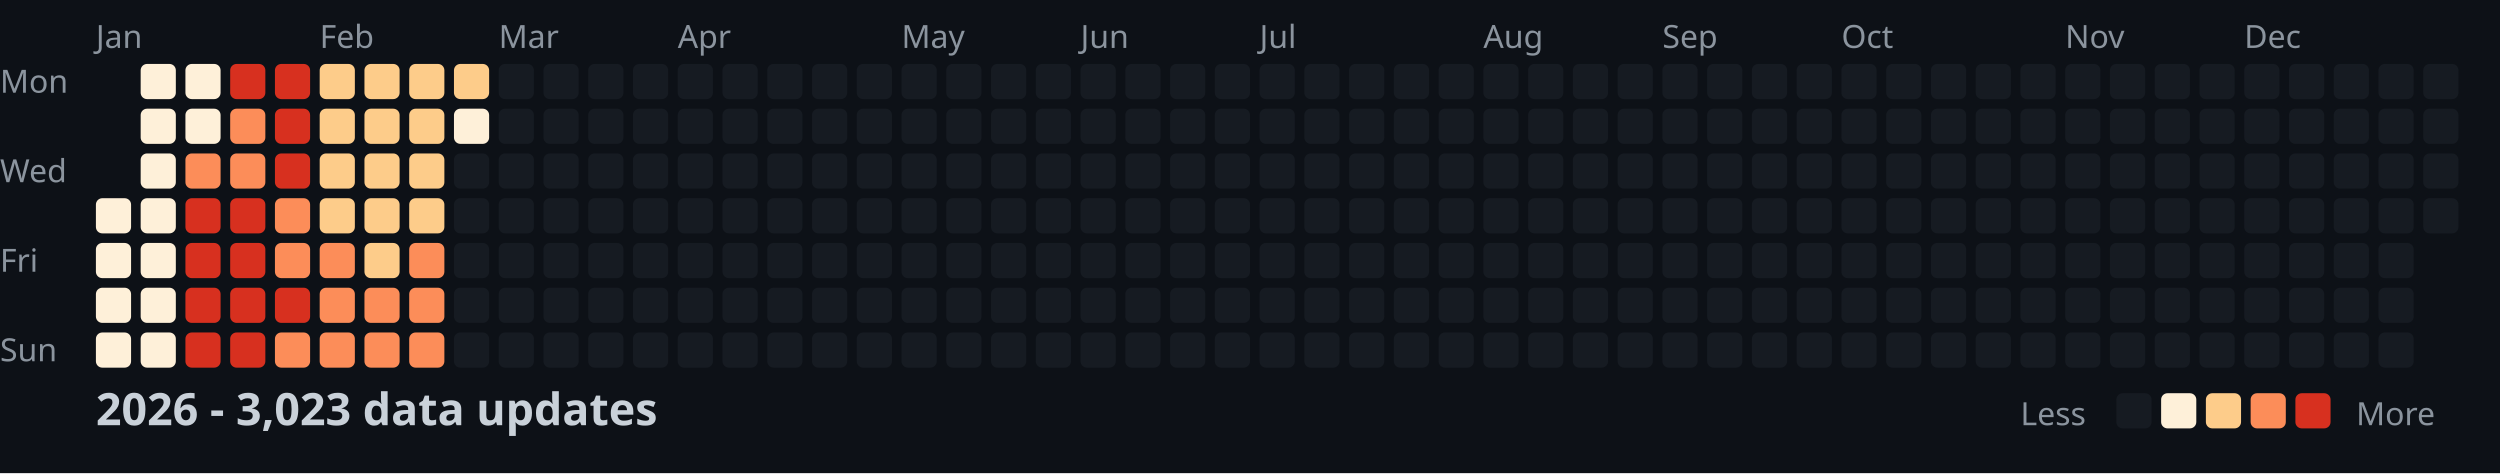
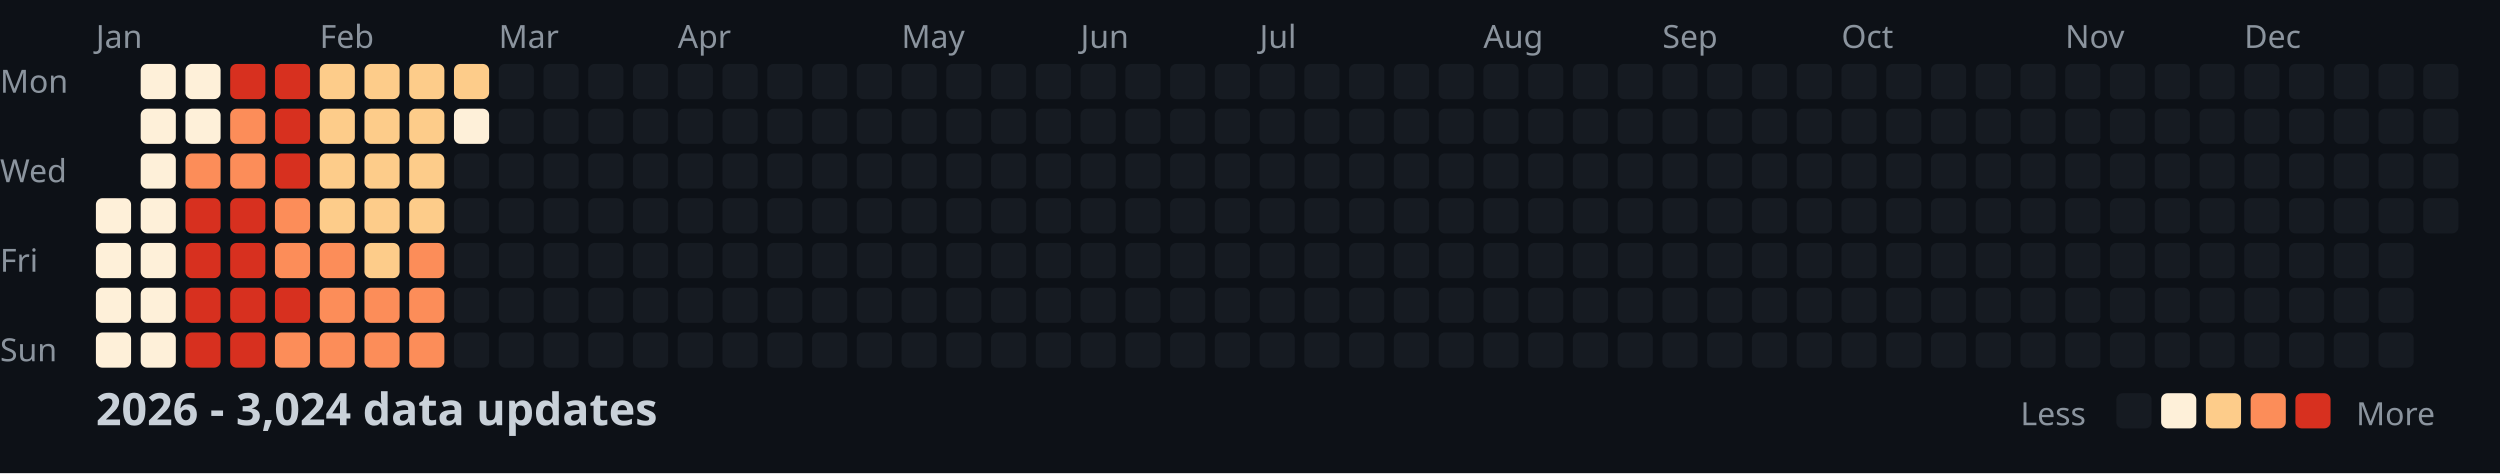
<svg xmlns="http://www.w3.org/2000/svg" width="782" height="148">
  <style>
    .month { font: 10px sans-serif; fill: #8b949e; }
    .day { font: 10px sans-serif; fill: #8b949e; }
    .title { font: bold 14px sans-serif; fill: #c9d1d9; }
    .legend { font: 10px sans-serif; fill: #8b949e; }
  </style>
  <rect width="100%" height="100%" fill="#0d1117" />
  <text x="0" y="29" class="day">Mon</text>
  <text x="0" y="57" class="day">Wed</text>
  <text x="0" y="85" class="day">Fri</text>
  <text x="0" y="113" class="day">Sun</text>
  <text x="30" y="15" class="month">Jan</text>
  <text x="100" y="15" class="month">Feb</text>
  <text x="156" y="15" class="month">Mar</text>
  <text x="212" y="15" class="month">Apr</text>
  <text x="282" y="15" class="month">May</text>
  <text x="338" y="15" class="month">Jun</text>
  <text x="394" y="15" class="month">Jul</text>
  <text x="464" y="15" class="month">Aug</text>
  <text x="520" y="15" class="month">Sep</text>
  <text x="576" y="15" class="month">Oct</text>
  <text x="646" y="15" class="month">Nov</text>
  <text x="702" y="15" class="month">Dec</text>
  <rect x="30" y="62" width="11" height="11" fill="#fef0d9" rx="2" />
  <rect x="30" y="76" width="11" height="11" fill="#fef0d9" rx="2" />
  <rect x="30" y="90" width="11" height="11" fill="#fef0d9" rx="2" />
  <rect x="30" y="104" width="11" height="11" fill="#fef0d9" rx="2" />
  <rect x="44" y="20" width="11" height="11" fill="#fef0d9" rx="2" />
  <rect x="44" y="34" width="11" height="11" fill="#fef0d9" rx="2" />
  <rect x="44" y="48" width="11" height="11" fill="#fef0d9" rx="2" />
  <rect x="44" y="62" width="11" height="11" fill="#fef0d9" rx="2" />
  <rect x="44" y="76" width="11" height="11" fill="#fef0d9" rx="2" />
  <rect x="44" y="90" width="11" height="11" fill="#fef0d9" rx="2" />
  <rect x="44" y="104" width="11" height="11" fill="#fef0d9" rx="2" />
  <rect x="58" y="20" width="11" height="11" fill="#fef0d9" rx="2" />
  <rect x="58" y="34" width="11" height="11" fill="#fef0d9" rx="2" />
  <rect x="58" y="48" width="11" height="11" fill="#fc8d59" rx="2" />
  <rect x="58" y="62" width="11" height="11" fill="#d7301f" rx="2" />
  <rect x="58" y="76" width="11" height="11" fill="#d7301f" rx="2" />
  <rect x="58" y="90" width="11" height="11" fill="#d7301f" rx="2" />
  <rect x="58" y="104" width="11" height="11" fill="#d7301f" rx="2" />
  <rect x="72" y="20" width="11" height="11" fill="#d7301f" rx="2" />
  <rect x="72" y="34" width="11" height="11" fill="#fc8d59" rx="2" />
  <rect x="72" y="48" width="11" height="11" fill="#fc8d59" rx="2" />
  <rect x="72" y="62" width="11" height="11" fill="#d7301f" rx="2" />
  <rect x="72" y="76" width="11" height="11" fill="#d7301f" rx="2" />
  <rect x="72" y="90" width="11" height="11" fill="#d7301f" rx="2" />
  <rect x="72" y="104" width="11" height="11" fill="#d7301f" rx="2" />
  <rect x="86" y="20" width="11" height="11" fill="#d7301f" rx="2" />
  <rect x="86" y="34" width="11" height="11" fill="#d7301f" rx="2" />
  <rect x="86" y="48" width="11" height="11" fill="#d7301f" rx="2" />
  <rect x="86" y="62" width="11" height="11" fill="#fc8d59" rx="2" />
  <rect x="86" y="76" width="11" height="11" fill="#fc8d59" rx="2" />
  <rect x="86" y="90" width="11" height="11" fill="#d7301f" rx="2" />
  <rect x="86" y="104" width="11" height="11" fill="#fc8d59" rx="2" />
  <rect x="100" y="20" width="11" height="11" fill="#fdcc8a" rx="2" />
  <rect x="100" y="34" width="11" height="11" fill="#fdcc8a" rx="2" />
  <rect x="100" y="48" width="11" height="11" fill="#fdcc8a" rx="2" />
  <rect x="100" y="62" width="11" height="11" fill="#fdcc8a" rx="2" />
  <rect x="100" y="76" width="11" height="11" fill="#fc8d59" rx="2" />
  <rect x="100" y="90" width="11" height="11" fill="#fc8d59" rx="2" />
  <rect x="100" y="104" width="11" height="11" fill="#fc8d59" rx="2" />
  <rect x="114" y="20" width="11" height="11" fill="#fdcc8a" rx="2" />
  <rect x="114" y="34" width="11" height="11" fill="#fdcc8a" rx="2" />
  <rect x="114" y="48" width="11" height="11" fill="#fdcc8a" rx="2" />
  <rect x="114" y="62" width="11" height="11" fill="#fdcc8a" rx="2" />
  <rect x="114" y="76" width="11" height="11" fill="#fdcc8a" rx="2" />
  <rect x="114" y="90" width="11" height="11" fill="#fc8d59" rx="2" />
  <rect x="114" y="104" width="11" height="11" fill="#fc8d59" rx="2" />
  <rect x="128" y="20" width="11" height="11" fill="#fdcc8a" rx="2" />
  <rect x="128" y="34" width="11" height="11" fill="#fdcc8a" rx="2" />
  <rect x="128" y="48" width="11" height="11" fill="#fdcc8a" rx="2" />
  <rect x="128" y="62" width="11" height="11" fill="#fdcc8a" rx="2" />
  <rect x="128" y="76" width="11" height="11" fill="#fc8d59" rx="2" />
  <rect x="128" y="90" width="11" height="11" fill="#fc8d59" rx="2" />
  <rect x="128" y="104" width="11" height="11" fill="#fc8d59" rx="2" />
  <rect x="142" y="20" width="11" height="11" fill="#fdcc8a" rx="2" />
  <rect x="142" y="34" width="11" height="11" fill="#fef0d9" rx="2" />
  <rect x="142" y="48" width="11" height="11" fill="#161b22" rx="2" />
  <rect x="142" y="62" width="11" height="11" fill="#161b22" rx="2" />
  <rect x="142" y="76" width="11" height="11" fill="#161b22" rx="2" />
  <rect x="142" y="90" width="11" height="11" fill="#161b22" rx="2" />
  <rect x="142" y="104" width="11" height="11" fill="#161b22" rx="2" />
  <rect x="156" y="20" width="11" height="11" fill="#161b22" rx="2" />
  <rect x="156" y="34" width="11" height="11" fill="#161b22" rx="2" />
  <rect x="156" y="48" width="11" height="11" fill="#161b22" rx="2" />
  <rect x="156" y="62" width="11" height="11" fill="#161b22" rx="2" />
  <rect x="156" y="76" width="11" height="11" fill="#161b22" rx="2" />
  <rect x="156" y="90" width="11" height="11" fill="#161b22" rx="2" />
  <rect x="156" y="104" width="11" height="11" fill="#161b22" rx="2" />
  <rect x="170" y="20" width="11" height="11" fill="#161b22" rx="2" />
  <rect x="170" y="34" width="11" height="11" fill="#161b22" rx="2" />
  <rect x="170" y="48" width="11" height="11" fill="#161b22" rx="2" />
  <rect x="170" y="62" width="11" height="11" fill="#161b22" rx="2" />
  <rect x="170" y="76" width="11" height="11" fill="#161b22" rx="2" />
  <rect x="170" y="90" width="11" height="11" fill="#161b22" rx="2" />
  <rect x="170" y="104" width="11" height="11" fill="#161b22" rx="2" />
  <rect x="184" y="20" width="11" height="11" fill="#161b22" rx="2" />
  <rect x="184" y="34" width="11" height="11" fill="#161b22" rx="2" />
  <rect x="184" y="48" width="11" height="11" fill="#161b22" rx="2" />
  <rect x="184" y="62" width="11" height="11" fill="#161b22" rx="2" />
  <rect x="184" y="76" width="11" height="11" fill="#161b22" rx="2" />
  <rect x="184" y="90" width="11" height="11" fill="#161b22" rx="2" />
  <rect x="184" y="104" width="11" height="11" fill="#161b22" rx="2" />
  <rect x="198" y="20" width="11" height="11" fill="#161b22" rx="2" />
  <rect x="198" y="34" width="11" height="11" fill="#161b22" rx="2" />
  <rect x="198" y="48" width="11" height="11" fill="#161b22" rx="2" />
  <rect x="198" y="62" width="11" height="11" fill="#161b22" rx="2" />
  <rect x="198" y="76" width="11" height="11" fill="#161b22" rx="2" />
  <rect x="198" y="90" width="11" height="11" fill="#161b22" rx="2" />
  <rect x="198" y="104" width="11" height="11" fill="#161b22" rx="2" />
  <rect x="212" y="20" width="11" height="11" fill="#161b22" rx="2" />
  <rect x="212" y="34" width="11" height="11" fill="#161b22" rx="2" />
  <rect x="212" y="48" width="11" height="11" fill="#161b22" rx="2" />
  <rect x="212" y="62" width="11" height="11" fill="#161b22" rx="2" />
  <rect x="212" y="76" width="11" height="11" fill="#161b22" rx="2" />
  <rect x="212" y="90" width="11" height="11" fill="#161b22" rx="2" />
  <rect x="212" y="104" width="11" height="11" fill="#161b22" rx="2" />
  <rect x="226" y="20" width="11" height="11" fill="#161b22" rx="2" />
  <rect x="226" y="34" width="11" height="11" fill="#161b22" rx="2" />
  <rect x="226" y="48" width="11" height="11" fill="#161b22" rx="2" />
  <rect x="226" y="62" width="11" height="11" fill="#161b22" rx="2" />
  <rect x="226" y="76" width="11" height="11" fill="#161b22" rx="2" />
  <rect x="226" y="90" width="11" height="11" fill="#161b22" rx="2" />
  <rect x="226" y="104" width="11" height="11" fill="#161b22" rx="2" />
  <rect x="240" y="20" width="11" height="11" fill="#161b22" rx="2" />
  <rect x="240" y="34" width="11" height="11" fill="#161b22" rx="2" />
  <rect x="240" y="48" width="11" height="11" fill="#161b22" rx="2" />
  <rect x="240" y="62" width="11" height="11" fill="#161b22" rx="2" />
  <rect x="240" y="76" width="11" height="11" fill="#161b22" rx="2" />
  <rect x="240" y="90" width="11" height="11" fill="#161b22" rx="2" />
  <rect x="240" y="104" width="11" height="11" fill="#161b22" rx="2" />
  <rect x="254" y="20" width="11" height="11" fill="#161b22" rx="2" />
  <rect x="254" y="34" width="11" height="11" fill="#161b22" rx="2" />
  <rect x="254" y="48" width="11" height="11" fill="#161b22" rx="2" />
  <rect x="254" y="62" width="11" height="11" fill="#161b22" rx="2" />
  <rect x="254" y="76" width="11" height="11" fill="#161b22" rx="2" />
  <rect x="254" y="90" width="11" height="11" fill="#161b22" rx="2" />
  <rect x="254" y="104" width="11" height="11" fill="#161b22" rx="2" />
  <rect x="268" y="20" width="11" height="11" fill="#161b22" rx="2" />
  <rect x="268" y="34" width="11" height="11" fill="#161b22" rx="2" />
  <rect x="268" y="48" width="11" height="11" fill="#161b22" rx="2" />
  <rect x="268" y="62" width="11" height="11" fill="#161b22" rx="2" />
  <rect x="268" y="76" width="11" height="11" fill="#161b22" rx="2" />
  <rect x="268" y="90" width="11" height="11" fill="#161b22" rx="2" />
  <rect x="268" y="104" width="11" height="11" fill="#161b22" rx="2" />
  <rect x="282" y="20" width="11" height="11" fill="#161b22" rx="2" />
  <rect x="282" y="34" width="11" height="11" fill="#161b22" rx="2" />
  <rect x="282" y="48" width="11" height="11" fill="#161b22" rx="2" />
  <rect x="282" y="62" width="11" height="11" fill="#161b22" rx="2" />
  <rect x="282" y="76" width="11" height="11" fill="#161b22" rx="2" />
  <rect x="282" y="90" width="11" height="11" fill="#161b22" rx="2" />
  <rect x="282" y="104" width="11" height="11" fill="#161b22" rx="2" />
  <rect x="296" y="20" width="11" height="11" fill="#161b22" rx="2" />
  <rect x="296" y="34" width="11" height="11" fill="#161b22" rx="2" />
  <rect x="296" y="48" width="11" height="11" fill="#161b22" rx="2" />
  <rect x="296" y="62" width="11" height="11" fill="#161b22" rx="2" />
  <rect x="296" y="76" width="11" height="11" fill="#161b22" rx="2" />
  <rect x="296" y="90" width="11" height="11" fill="#161b22" rx="2" />
  <rect x="296" y="104" width="11" height="11" fill="#161b22" rx="2" />
  <rect x="310" y="20" width="11" height="11" fill="#161b22" rx="2" />
  <rect x="310" y="34" width="11" height="11" fill="#161b22" rx="2" />
  <rect x="310" y="48" width="11" height="11" fill="#161b22" rx="2" />
  <rect x="310" y="62" width="11" height="11" fill="#161b22" rx="2" />
  <rect x="310" y="76" width="11" height="11" fill="#161b22" rx="2" />
  <rect x="310" y="90" width="11" height="11" fill="#161b22" rx="2" />
  <rect x="310" y="104" width="11" height="11" fill="#161b22" rx="2" />
  <rect x="324" y="20" width="11" height="11" fill="#161b22" rx="2" />
  <rect x="324" y="34" width="11" height="11" fill="#161b22" rx="2" />
  <rect x="324" y="48" width="11" height="11" fill="#161b22" rx="2" />
  <rect x="324" y="62" width="11" height="11" fill="#161b22" rx="2" />
  <rect x="324" y="76" width="11" height="11" fill="#161b22" rx="2" />
  <rect x="324" y="90" width="11" height="11" fill="#161b22" rx="2" />
  <rect x="324" y="104" width="11" height="11" fill="#161b22" rx="2" />
  <rect x="338" y="20" width="11" height="11" fill="#161b22" rx="2" />
  <rect x="338" y="34" width="11" height="11" fill="#161b22" rx="2" />
  <rect x="338" y="48" width="11" height="11" fill="#161b22" rx="2" />
  <rect x="338" y="62" width="11" height="11" fill="#161b22" rx="2" />
  <rect x="338" y="76" width="11" height="11" fill="#161b22" rx="2" />
  <rect x="338" y="90" width="11" height="11" fill="#161b22" rx="2" />
  <rect x="338" y="104" width="11" height="11" fill="#161b22" rx="2" />
  <rect x="352" y="20" width="11" height="11" fill="#161b22" rx="2" />
  <rect x="352" y="34" width="11" height="11" fill="#161b22" rx="2" />
  <rect x="352" y="48" width="11" height="11" fill="#161b22" rx="2" />
  <rect x="352" y="62" width="11" height="11" fill="#161b22" rx="2" />
  <rect x="352" y="76" width="11" height="11" fill="#161b22" rx="2" />
  <rect x="352" y="90" width="11" height="11" fill="#161b22" rx="2" />
  <rect x="352" y="104" width="11" height="11" fill="#161b22" rx="2" />
  <rect x="366" y="20" width="11" height="11" fill="#161b22" rx="2" />
  <rect x="366" y="34" width="11" height="11" fill="#161b22" rx="2" />
  <rect x="366" y="48" width="11" height="11" fill="#161b22" rx="2" />
  <rect x="366" y="62" width="11" height="11" fill="#161b22" rx="2" />
  <rect x="366" y="76" width="11" height="11" fill="#161b22" rx="2" />
  <rect x="366" y="90" width="11" height="11" fill="#161b22" rx="2" />
  <rect x="366" y="104" width="11" height="11" fill="#161b22" rx="2" />
  <rect x="380" y="20" width="11" height="11" fill="#161b22" rx="2" />
  <rect x="380" y="34" width="11" height="11" fill="#161b22" rx="2" />
  <rect x="380" y="48" width="11" height="11" fill="#161b22" rx="2" />
  <rect x="380" y="62" width="11" height="11" fill="#161b22" rx="2" />
  <rect x="380" y="76" width="11" height="11" fill="#161b22" rx="2" />
  <rect x="380" y="90" width="11" height="11" fill="#161b22" rx="2" />
  <rect x="380" y="104" width="11" height="11" fill="#161b22" rx="2" />
  <rect x="394" y="20" width="11" height="11" fill="#161b22" rx="2" />
  <rect x="394" y="34" width="11" height="11" fill="#161b22" rx="2" />
  <rect x="394" y="48" width="11" height="11" fill="#161b22" rx="2" />
  <rect x="394" y="62" width="11" height="11" fill="#161b22" rx="2" />
  <rect x="394" y="76" width="11" height="11" fill="#161b22" rx="2" />
  <rect x="394" y="90" width="11" height="11" fill="#161b22" rx="2" />
  <rect x="394" y="104" width="11" height="11" fill="#161b22" rx="2" />
  <rect x="408" y="20" width="11" height="11" fill="#161b22" rx="2" />
  <rect x="408" y="34" width="11" height="11" fill="#161b22" rx="2" />
  <rect x="408" y="48" width="11" height="11" fill="#161b22" rx="2" />
  <rect x="408" y="62" width="11" height="11" fill="#161b22" rx="2" />
  <rect x="408" y="76" width="11" height="11" fill="#161b22" rx="2" />
  <rect x="408" y="90" width="11" height="11" fill="#161b22" rx="2" />
  <rect x="408" y="104" width="11" height="11" fill="#161b22" rx="2" />
  <rect x="422" y="20" width="11" height="11" fill="#161b22" rx="2" />
  <rect x="422" y="34" width="11" height="11" fill="#161b22" rx="2" />
  <rect x="422" y="48" width="11" height="11" fill="#161b22" rx="2" />
  <rect x="422" y="62" width="11" height="11" fill="#161b22" rx="2" />
  <rect x="422" y="76" width="11" height="11" fill="#161b22" rx="2" />
  <rect x="422" y="90" width="11" height="11" fill="#161b22" rx="2" />
  <rect x="422" y="104" width="11" height="11" fill="#161b22" rx="2" />
  <rect x="436" y="20" width="11" height="11" fill="#161b22" rx="2" />
  <rect x="436" y="34" width="11" height="11" fill="#161b22" rx="2" />
  <rect x="436" y="48" width="11" height="11" fill="#161b22" rx="2" />
  <rect x="436" y="62" width="11" height="11" fill="#161b22" rx="2" />
  <rect x="436" y="76" width="11" height="11" fill="#161b22" rx="2" />
  <rect x="436" y="90" width="11" height="11" fill="#161b22" rx="2" />
  <rect x="436" y="104" width="11" height="11" fill="#161b22" rx="2" />
  <rect x="450" y="20" width="11" height="11" fill="#161b22" rx="2" />
  <rect x="450" y="34" width="11" height="11" fill="#161b22" rx="2" />
  <rect x="450" y="48" width="11" height="11" fill="#161b22" rx="2" />
  <rect x="450" y="62" width="11" height="11" fill="#161b22" rx="2" />
  <rect x="450" y="76" width="11" height="11" fill="#161b22" rx="2" />
  <rect x="450" y="90" width="11" height="11" fill="#161b22" rx="2" />
  <rect x="450" y="104" width="11" height="11" fill="#161b22" rx="2" />
  <rect x="464" y="20" width="11" height="11" fill="#161b22" rx="2" />
  <rect x="464" y="34" width="11" height="11" fill="#161b22" rx="2" />
  <rect x="464" y="48" width="11" height="11" fill="#161b22" rx="2" />
  <rect x="464" y="62" width="11" height="11" fill="#161b22" rx="2" />
  <rect x="464" y="76" width="11" height="11" fill="#161b22" rx="2" />
  <rect x="464" y="90" width="11" height="11" fill="#161b22" rx="2" />
  <rect x="464" y="104" width="11" height="11" fill="#161b22" rx="2" />
  <rect x="478" y="20" width="11" height="11" fill="#161b22" rx="2" />
  <rect x="478" y="34" width="11" height="11" fill="#161b22" rx="2" />
  <rect x="478" y="48" width="11" height="11" fill="#161b22" rx="2" />
  <rect x="478" y="62" width="11" height="11" fill="#161b22" rx="2" />
  <rect x="478" y="76" width="11" height="11" fill="#161b22" rx="2" />
  <rect x="478" y="90" width="11" height="11" fill="#161b22" rx="2" />
  <rect x="478" y="104" width="11" height="11" fill="#161b22" rx="2" />
  <rect x="492" y="20" width="11" height="11" fill="#161b22" rx="2" />
  <rect x="492" y="34" width="11" height="11" fill="#161b22" rx="2" />
  <rect x="492" y="48" width="11" height="11" fill="#161b22" rx="2" />
  <rect x="492" y="62" width="11" height="11" fill="#161b22" rx="2" />
  <rect x="492" y="76" width="11" height="11" fill="#161b22" rx="2" />
  <rect x="492" y="90" width="11" height="11" fill="#161b22" rx="2" />
  <rect x="492" y="104" width="11" height="11" fill="#161b22" rx="2" />
  <rect x="506" y="20" width="11" height="11" fill="#161b22" rx="2" />
  <rect x="506" y="34" width="11" height="11" fill="#161b22" rx="2" />
  <rect x="506" y="48" width="11" height="11" fill="#161b22" rx="2" />
  <rect x="506" y="62" width="11" height="11" fill="#161b22" rx="2" />
  <rect x="506" y="76" width="11" height="11" fill="#161b22" rx="2" />
  <rect x="506" y="90" width="11" height="11" fill="#161b22" rx="2" />
  <rect x="506" y="104" width="11" height="11" fill="#161b22" rx="2" />
  <rect x="520" y="20" width="11" height="11" fill="#161b22" rx="2" />
  <rect x="520" y="34" width="11" height="11" fill="#161b22" rx="2" />
  <rect x="520" y="48" width="11" height="11" fill="#161b22" rx="2" />
  <rect x="520" y="62" width="11" height="11" fill="#161b22" rx="2" />
  <rect x="520" y="76" width="11" height="11" fill="#161b22" rx="2" />
  <rect x="520" y="90" width="11" height="11" fill="#161b22" rx="2" />
  <rect x="520" y="104" width="11" height="11" fill="#161b22" rx="2" />
  <rect x="534" y="20" width="11" height="11" fill="#161b22" rx="2" />
  <rect x="534" y="34" width="11" height="11" fill="#161b22" rx="2" />
  <rect x="534" y="48" width="11" height="11" fill="#161b22" rx="2" />
  <rect x="534" y="62" width="11" height="11" fill="#161b22" rx="2" />
  <rect x="534" y="76" width="11" height="11" fill="#161b22" rx="2" />
  <rect x="534" y="90" width="11" height="11" fill="#161b22" rx="2" />
  <rect x="534" y="104" width="11" height="11" fill="#161b22" rx="2" />
  <rect x="548" y="20" width="11" height="11" fill="#161b22" rx="2" />
  <rect x="548" y="34" width="11" height="11" fill="#161b22" rx="2" />
  <rect x="548" y="48" width="11" height="11" fill="#161b22" rx="2" />
  <rect x="548" y="62" width="11" height="11" fill="#161b22" rx="2" />
  <rect x="548" y="76" width="11" height="11" fill="#161b22" rx="2" />
  <rect x="548" y="90" width="11" height="11" fill="#161b22" rx="2" />
  <rect x="548" y="104" width="11" height="11" fill="#161b22" rx="2" />
  <rect x="562" y="20" width="11" height="11" fill="#161b22" rx="2" />
  <rect x="562" y="34" width="11" height="11" fill="#161b22" rx="2" />
  <rect x="562" y="48" width="11" height="11" fill="#161b22" rx="2" />
  <rect x="562" y="62" width="11" height="11" fill="#161b22" rx="2" />
  <rect x="562" y="76" width="11" height="11" fill="#161b22" rx="2" />
  <rect x="562" y="90" width="11" height="11" fill="#161b22" rx="2" />
  <rect x="562" y="104" width="11" height="11" fill="#161b22" rx="2" />
  <rect x="576" y="20" width="11" height="11" fill="#161b22" rx="2" />
  <rect x="576" y="34" width="11" height="11" fill="#161b22" rx="2" />
  <rect x="576" y="48" width="11" height="11" fill="#161b22" rx="2" />
  <rect x="576" y="62" width="11" height="11" fill="#161b22" rx="2" />
  <rect x="576" y="76" width="11" height="11" fill="#161b22" rx="2" />
  <rect x="576" y="90" width="11" height="11" fill="#161b22" rx="2" />
  <rect x="576" y="104" width="11" height="11" fill="#161b22" rx="2" />
  <rect x="590" y="20" width="11" height="11" fill="#161b22" rx="2" />
  <rect x="590" y="34" width="11" height="11" fill="#161b22" rx="2" />
  <rect x="590" y="48" width="11" height="11" fill="#161b22" rx="2" />
  <rect x="590" y="62" width="11" height="11" fill="#161b22" rx="2" />
  <rect x="590" y="76" width="11" height="11" fill="#161b22" rx="2" />
  <rect x="590" y="90" width="11" height="11" fill="#161b22" rx="2" />
  <rect x="590" y="104" width="11" height="11" fill="#161b22" rx="2" />
  <rect x="604" y="20" width="11" height="11" fill="#161b22" rx="2" />
  <rect x="604" y="34" width="11" height="11" fill="#161b22" rx="2" />
  <rect x="604" y="48" width="11" height="11" fill="#161b22" rx="2" />
  <rect x="604" y="62" width="11" height="11" fill="#161b22" rx="2" />
  <rect x="604" y="76" width="11" height="11" fill="#161b22" rx="2" />
  <rect x="604" y="90" width="11" height="11" fill="#161b22" rx="2" />
  <rect x="604" y="104" width="11" height="11" fill="#161b22" rx="2" />
  <rect x="618" y="20" width="11" height="11" fill="#161b22" rx="2" />
  <rect x="618" y="34" width="11" height="11" fill="#161b22" rx="2" />
  <rect x="618" y="48" width="11" height="11" fill="#161b22" rx="2" />
  <rect x="618" y="62" width="11" height="11" fill="#161b22" rx="2" />
  <rect x="618" y="76" width="11" height="11" fill="#161b22" rx="2" />
  <rect x="618" y="90" width="11" height="11" fill="#161b22" rx="2" />
  <rect x="618" y="104" width="11" height="11" fill="#161b22" rx="2" />
  <rect x="632" y="20" width="11" height="11" fill="#161b22" rx="2" />
  <rect x="632" y="34" width="11" height="11" fill="#161b22" rx="2" />
  <rect x="632" y="48" width="11" height="11" fill="#161b22" rx="2" />
  <rect x="632" y="62" width="11" height="11" fill="#161b22" rx="2" />
  <rect x="632" y="76" width="11" height="11" fill="#161b22" rx="2" />
  <rect x="632" y="90" width="11" height="11" fill="#161b22" rx="2" />
  <rect x="632" y="104" width="11" height="11" fill="#161b22" rx="2" />
  <rect x="646" y="20" width="11" height="11" fill="#161b22" rx="2" />
  <rect x="646" y="34" width="11" height="11" fill="#161b22" rx="2" />
  <rect x="646" y="48" width="11" height="11" fill="#161b22" rx="2" />
  <rect x="646" y="62" width="11" height="11" fill="#161b22" rx="2" />
  <rect x="646" y="76" width="11" height="11" fill="#161b22" rx="2" />
  <rect x="646" y="90" width="11" height="11" fill="#161b22" rx="2" />
  <rect x="646" y="104" width="11" height="11" fill="#161b22" rx="2" />
  <rect x="660" y="20" width="11" height="11" fill="#161b22" rx="2" />
  <rect x="660" y="34" width="11" height="11" fill="#161b22" rx="2" />
  <rect x="660" y="48" width="11" height="11" fill="#161b22" rx="2" />
  <rect x="660" y="62" width="11" height="11" fill="#161b22" rx="2" />
  <rect x="660" y="76" width="11" height="11" fill="#161b22" rx="2" />
  <rect x="660" y="90" width="11" height="11" fill="#161b22" rx="2" />
  <rect x="660" y="104" width="11" height="11" fill="#161b22" rx="2" />
  <rect x="674" y="20" width="11" height="11" fill="#161b22" rx="2" />
  <rect x="674" y="34" width="11" height="11" fill="#161b22" rx="2" />
  <rect x="674" y="48" width="11" height="11" fill="#161b22" rx="2" />
  <rect x="674" y="62" width="11" height="11" fill="#161b22" rx="2" />
  <rect x="674" y="76" width="11" height="11" fill="#161b22" rx="2" />
  <rect x="674" y="90" width="11" height="11" fill="#161b22" rx="2" />
  <rect x="674" y="104" width="11" height="11" fill="#161b22" rx="2" />
  <rect x="688" y="20" width="11" height="11" fill="#161b22" rx="2" />
  <rect x="688" y="34" width="11" height="11" fill="#161b22" rx="2" />
  <rect x="688" y="48" width="11" height="11" fill="#161b22" rx="2" />
  <rect x="688" y="62" width="11" height="11" fill="#161b22" rx="2" />
  <rect x="688" y="76" width="11" height="11" fill="#161b22" rx="2" />
  <rect x="688" y="90" width="11" height="11" fill="#161b22" rx="2" />
  <rect x="688" y="104" width="11" height="11" fill="#161b22" rx="2" />
  <rect x="702" y="20" width="11" height="11" fill="#161b22" rx="2" />
  <rect x="702" y="34" width="11" height="11" fill="#161b22" rx="2" />
  <rect x="702" y="48" width="11" height="11" fill="#161b22" rx="2" />
  <rect x="702" y="62" width="11" height="11" fill="#161b22" rx="2" />
  <rect x="702" y="76" width="11" height="11" fill="#161b22" rx="2" />
  <rect x="702" y="90" width="11" height="11" fill="#161b22" rx="2" />
  <rect x="702" y="104" width="11" height="11" fill="#161b22" rx="2" />
  <rect x="716" y="20" width="11" height="11" fill="#161b22" rx="2" />
  <rect x="716" y="34" width="11" height="11" fill="#161b22" rx="2" />
  <rect x="716" y="48" width="11" height="11" fill="#161b22" rx="2" />
  <rect x="716" y="62" width="11" height="11" fill="#161b22" rx="2" />
  <rect x="716" y="76" width="11" height="11" fill="#161b22" rx="2" />
  <rect x="716" y="90" width="11" height="11" fill="#161b22" rx="2" />
  <rect x="716" y="104" width="11" height="11" fill="#161b22" rx="2" />
  <rect x="730" y="20" width="11" height="11" fill="#161b22" rx="2" />
  <rect x="730" y="34" width="11" height="11" fill="#161b22" rx="2" />
  <rect x="730" y="48" width="11" height="11" fill="#161b22" rx="2" />
  <rect x="730" y="62" width="11" height="11" fill="#161b22" rx="2" />
  <rect x="730" y="76" width="11" height="11" fill="#161b22" rx="2" />
  <rect x="730" y="90" width="11" height="11" fill="#161b22" rx="2" />
  <rect x="730" y="104" width="11" height="11" fill="#161b22" rx="2" />
  <rect x="744" y="20" width="11" height="11" fill="#161b22" rx="2" />
  <rect x="744" y="34" width="11" height="11" fill="#161b22" rx="2" />
  <rect x="744" y="48" width="11" height="11" fill="#161b22" rx="2" />
  <rect x="744" y="62" width="11" height="11" fill="#161b22" rx="2" />
  <rect x="744" y="76" width="11" height="11" fill="#161b22" rx="2" />
  <rect x="744" y="90" width="11" height="11" fill="#161b22" rx="2" />
  <rect x="744" y="104" width="11" height="11" fill="#161b22" rx="2" />
  <rect x="758" y="20" width="11" height="11" fill="#161b22" rx="2" />
  <rect x="758" y="34" width="11" height="11" fill="#161b22" rx="2" />
  <rect x="758" y="48" width="11" height="11" fill="#161b22" rx="2" />
  <rect x="758" y="62" width="11" height="11" fill="#161b22" rx="2" />
-   <text x="30" y="133" class="title">2026 - 3,023 data updates</text>
+   <text x="30" y="133" class="title">2026 - 3,024 data updates</text>
  <text x="632" y="133" class="legend">Less</text>
  <rect x="662" y="123" width="11" height="11" fill="#161b22" rx="2" />
  <rect x="676" y="123" width="11" height="11" fill="#fef0d9" rx="2" />
  <rect x="690" y="123" width="11" height="11" fill="#fdcc8a" rx="2" />
  <rect x="704" y="123" width="11" height="11" fill="#fc8d59" rx="2" />
  <rect x="718" y="123" width="11" height="11" fill="#d7301f" rx="2" />
  <text x="737" y="133" class="legend">More</text>
</svg>
